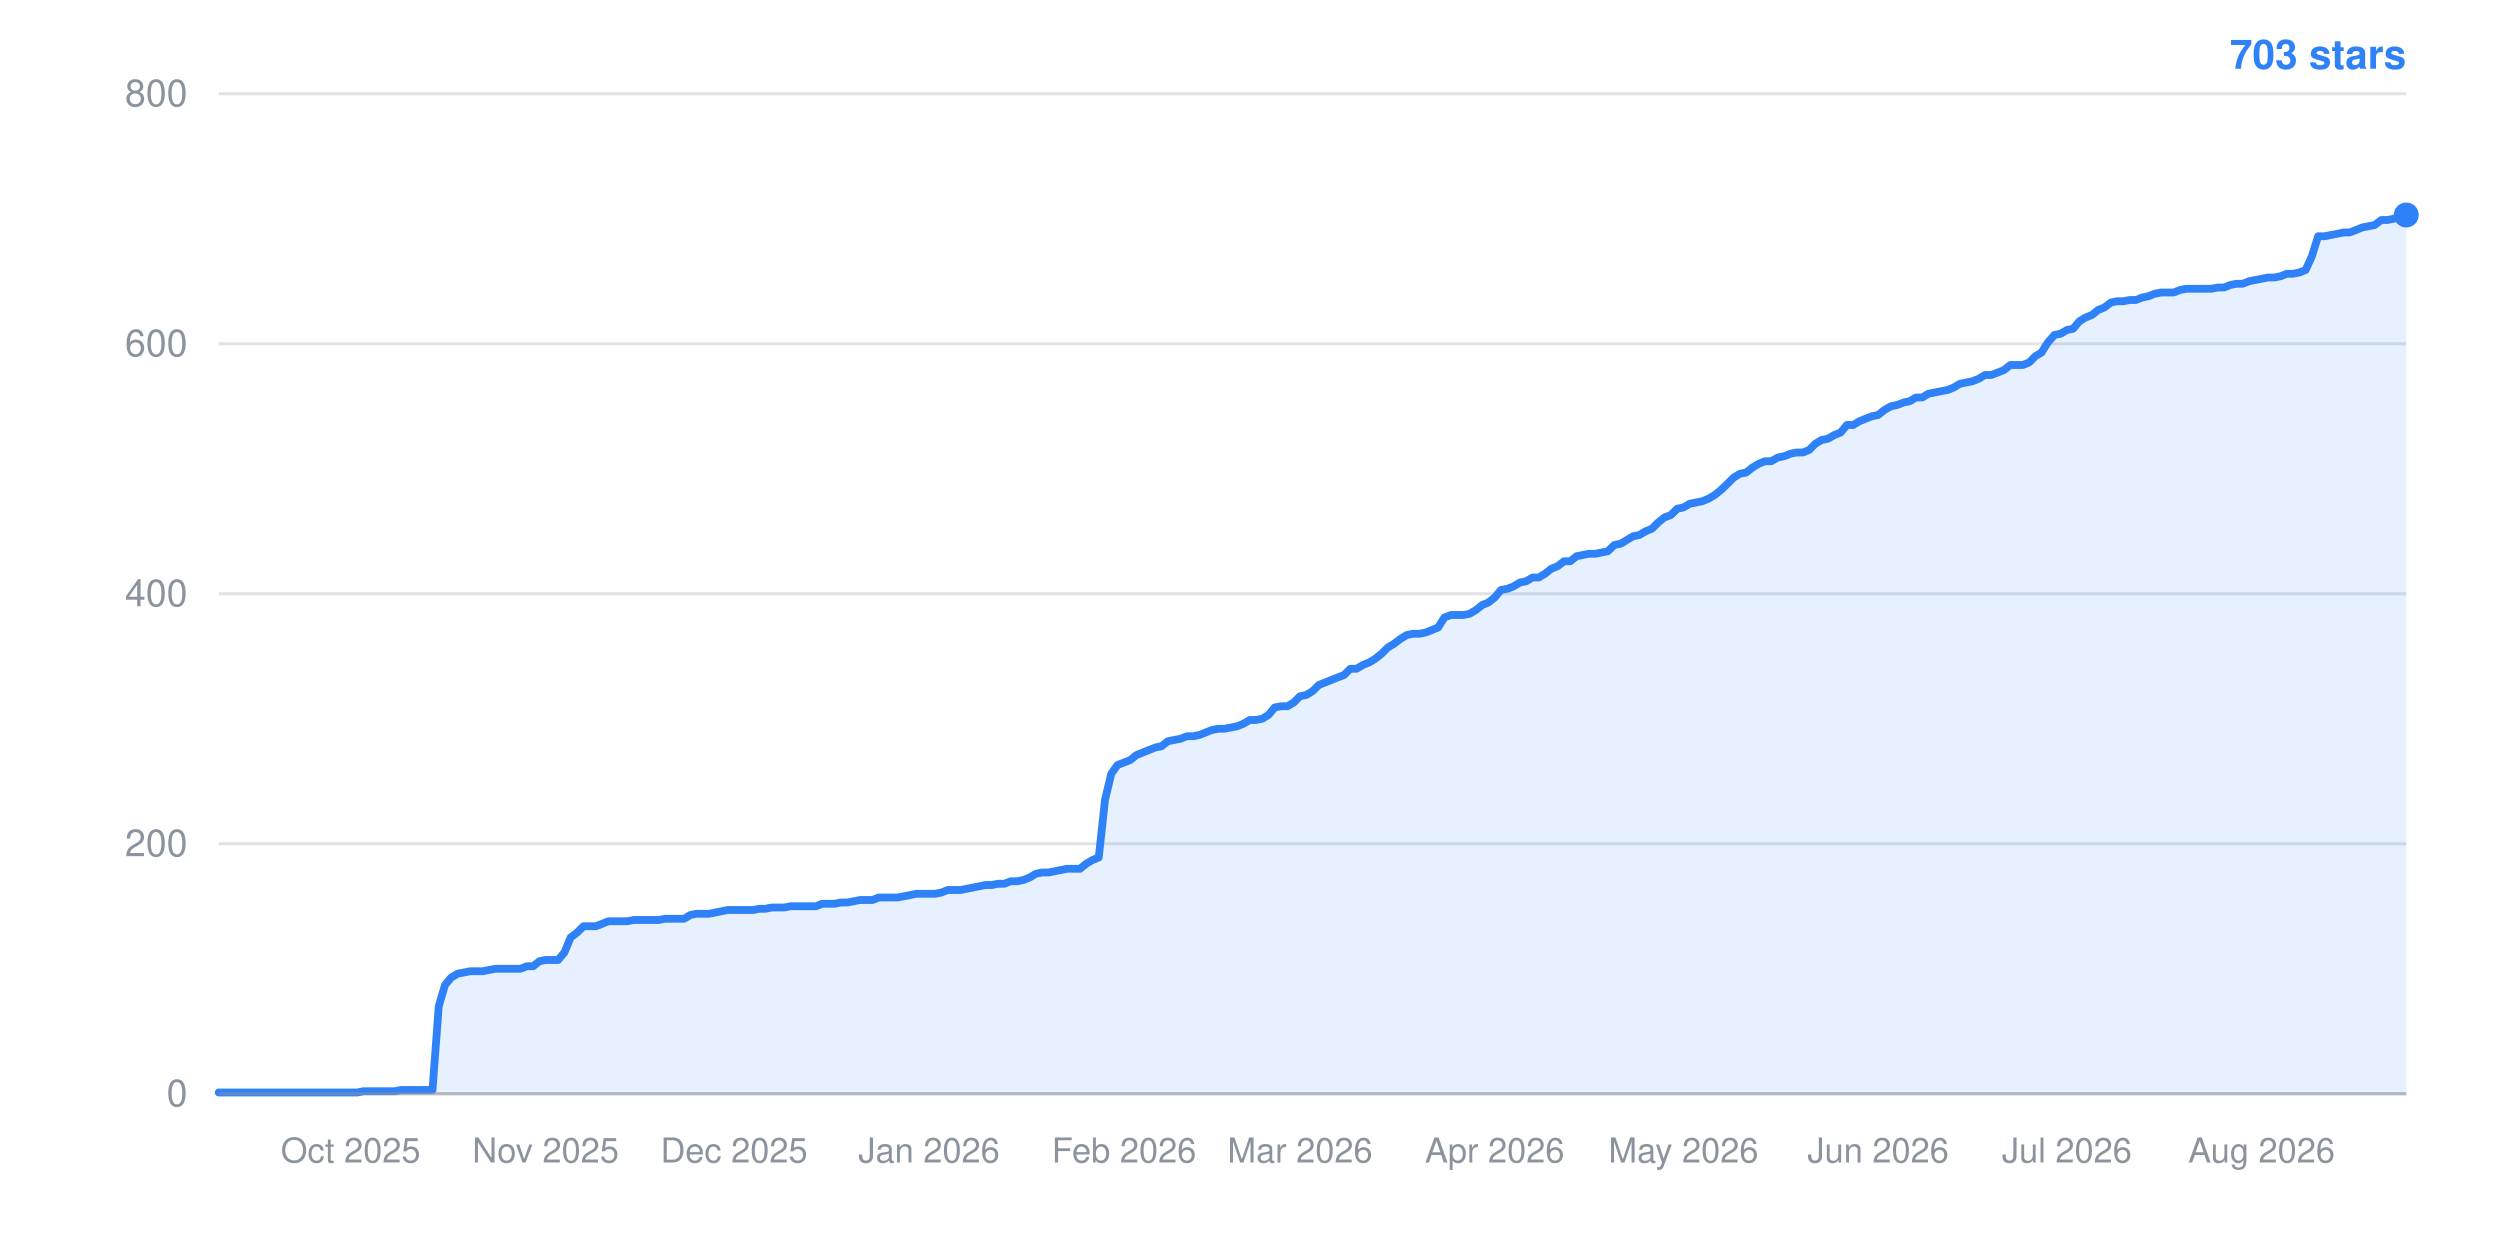
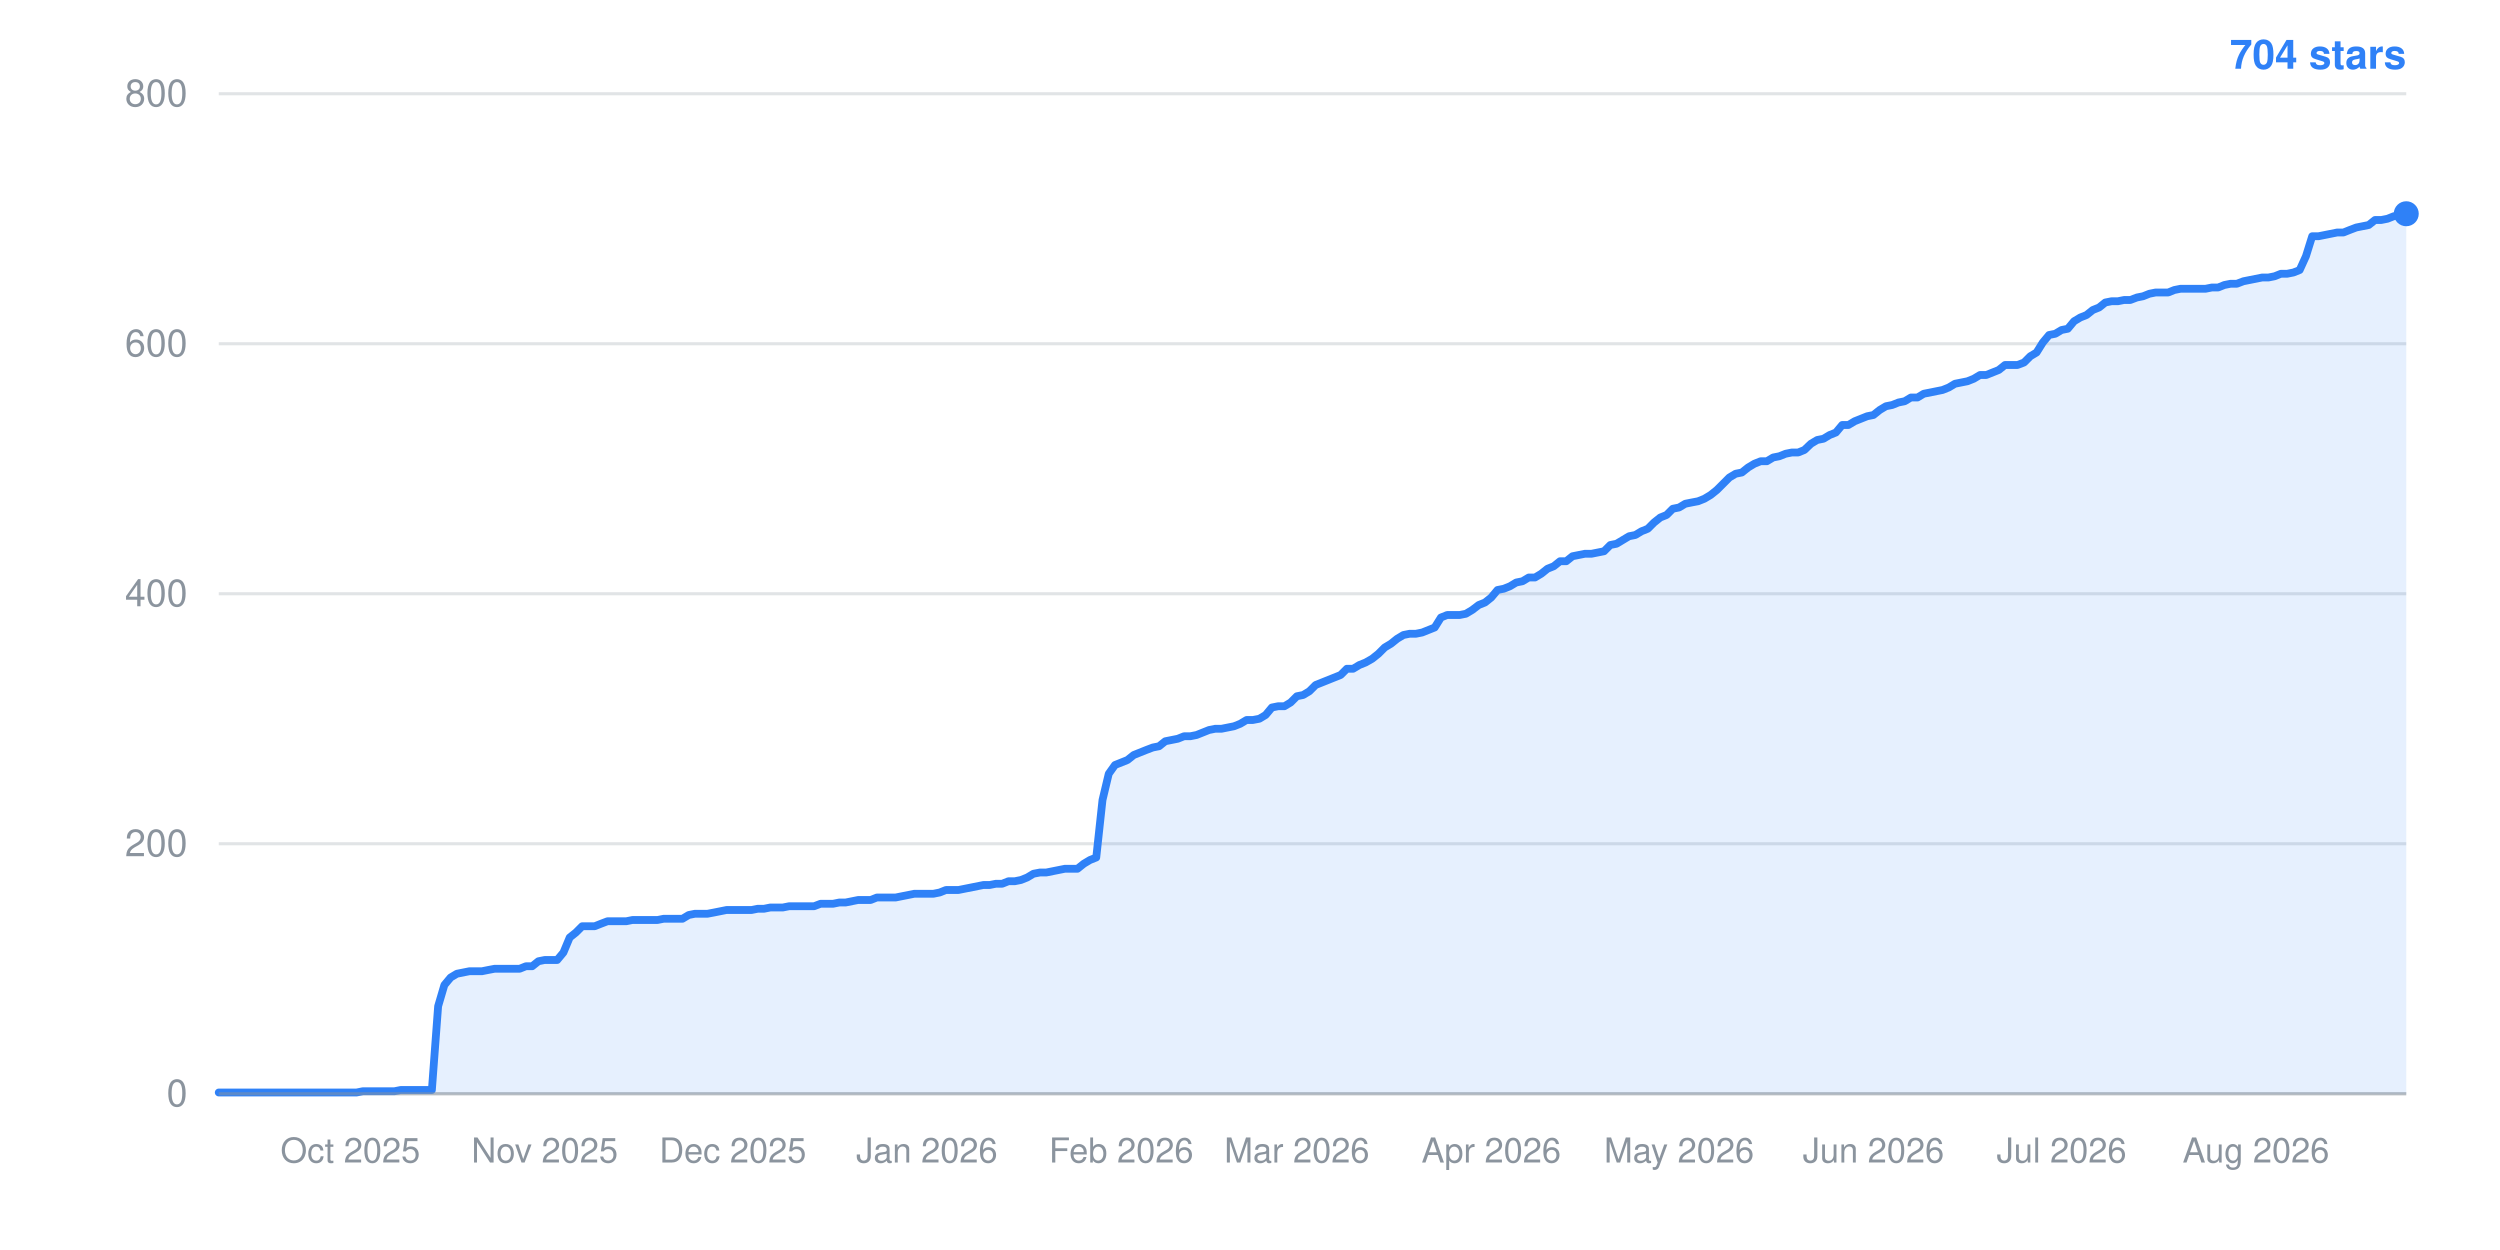
- <svg xmlns="http://www.w3.org/2000/svg" width="800" height="400" viewBox="0 0 800 400" role="img" aria-label="Star history: 703 stars">
+ <svg xmlns="http://www.w3.org/2000/svg" width="800" height="400" viewBox="0 0 800 400" role="img" aria-label="Star history: 704 stars">
  <line x1="70" y1="350.0" x2="770" y2="350.0" stroke="#8b949e" stroke-width="1" stroke-opacity="0.25" />
  <text x="60" y="354.0" text-anchor="end" font-family="-apple-system,BlinkMacSystemFont,Segoe UI,Helvetica,Arial,sans-serif" font-size="12" fill="#8b949e">0</text>
  <line x1="70" y1="270.0" x2="770" y2="270.0" stroke="#8b949e" stroke-width="1" stroke-opacity="0.25" />
  <text x="60" y="274.0" text-anchor="end" font-family="-apple-system,BlinkMacSystemFont,Segoe UI,Helvetica,Arial,sans-serif" font-size="12" fill="#8b949e">200</text>
  <line x1="70" y1="190.0" x2="770" y2="190.0" stroke="#8b949e" stroke-width="1" stroke-opacity="0.25" />
  <text x="60" y="194.0" text-anchor="end" font-family="-apple-system,BlinkMacSystemFont,Segoe UI,Helvetica,Arial,sans-serif" font-size="12" fill="#8b949e">400</text>
  <line x1="70" y1="110.0" x2="770" y2="110.0" stroke="#8b949e" stroke-width="1" stroke-opacity="0.25" />
  <text x="60" y="114.0" text-anchor="end" font-family="-apple-system,BlinkMacSystemFont,Segoe UI,Helvetica,Arial,sans-serif" font-size="12" fill="#8b949e">600</text>
  <line x1="70" y1="30.0" x2="770" y2="30.0" stroke="#8b949e" stroke-width="1" stroke-opacity="0.25" />
  <text x="60" y="34.0" text-anchor="end" font-family="-apple-system,BlinkMacSystemFont,Segoe UI,Helvetica,Arial,sans-serif" font-size="12" fill="#8b949e">800</text>
-   <text x="112.2" y="372" text-anchor="middle" font-family="-apple-system,BlinkMacSystemFont,Segoe UI,Helvetica,Arial,sans-serif" font-size="11" fill="#8b949e">Oct 2025</text>
-   <text x="174.6" y="372" text-anchor="middle" font-family="-apple-system,BlinkMacSystemFont,Segoe UI,Helvetica,Arial,sans-serif" font-size="11" fill="#8b949e">Nov 2025</text>
-   <text x="234.9" y="372" text-anchor="middle" font-family="-apple-system,BlinkMacSystemFont,Segoe UI,Helvetica,Arial,sans-serif" font-size="11" fill="#8b949e">Dec 2025</text>
-   <text x="297.3" y="372" text-anchor="middle" font-family="-apple-system,BlinkMacSystemFont,Segoe UI,Helvetica,Arial,sans-serif" font-size="11" fill="#8b949e">Jan 2026</text>
-   <text x="359.7" y="372" text-anchor="middle" font-family="-apple-system,BlinkMacSystemFont,Segoe UI,Helvetica,Arial,sans-serif" font-size="11" fill="#8b949e">Feb 2026</text>
-   <text x="416.0" y="372" text-anchor="middle" font-family="-apple-system,BlinkMacSystemFont,Segoe UI,Helvetica,Arial,sans-serif" font-size="11" fill="#8b949e">Mar 2026</text>
-   <text x="478.3" y="372" text-anchor="middle" font-family="-apple-system,BlinkMacSystemFont,Segoe UI,Helvetica,Arial,sans-serif" font-size="11" fill="#8b949e">Apr 2026</text>
-   <text x="538.7" y="372" text-anchor="middle" font-family="-apple-system,BlinkMacSystemFont,Segoe UI,Helvetica,Arial,sans-serif" font-size="11" fill="#8b949e">May 2026</text>
-   <text x="601.0" y="372" text-anchor="middle" font-family="-apple-system,BlinkMacSystemFont,Segoe UI,Helvetica,Arial,sans-serif" font-size="11" fill="#8b949e">Jun 2026</text>
-   <text x="661.4" y="372" text-anchor="middle" font-family="-apple-system,BlinkMacSystemFont,Segoe UI,Helvetica,Arial,sans-serif" font-size="11" fill="#8b949e">Jul 2026</text>
-   <text x="723.7" y="372" text-anchor="middle" font-family="-apple-system,BlinkMacSystemFont,Segoe UI,Helvetica,Arial,sans-serif" font-size="11" fill="#8b949e">Aug 2026</text>
-   <polygon points="70,350.0 70.0,349.6 72.0,349.6 74.0,349.6 76.0,349.6 78.0,349.6 80.1,349.6 82.1,349.6 84.1,349.6 86.1,349.6 88.1,349.6 90.1,349.6 92.1,349.6 94.1,349.6 96.1,349.6 98.2,349.6 100.2,349.6 102.2,349.6 104.2,349.6 106.2,349.6 108.2,349.6 110.2,349.6 112.2,349.6 114.3,349.6 116.3,349.2 118.3,349.2 120.3,349.2 122.3,349.2 124.3,349.2 126.3,349.2 128.3,348.8 130.3,348.8 132.4,348.8 134.4,348.8 136.4,348.8 138.4,348.8 140.4,322.0 142.4,315.2 144.4,312.8 146.4,311.6 148.4,311.2 150.5,310.8 152.5,310.8 154.5,310.8 156.5,310.4 158.5,310.0 160.5,310.0 162.5,310.0 164.5,310.0 166.6,310.0 168.6,309.2 170.6,309.2 172.6,307.6 174.6,307.2 176.6,307.2 178.6,307.2 180.6,304.8 182.6,300.0 184.7,298.4 186.7,296.4 188.7,296.4 190.7,296.4 192.7,295.6 194.7,294.8 196.7,294.8 198.7,294.8 200.7,294.8 202.8,294.4 204.8,294.4 206.8,294.4 208.8,294.4 210.8,294.4 212.8,294.0 214.8,294.0 216.8,294.0 218.9,294.0 220.9,292.8 222.9,292.4 224.9,292.4 226.9,292.4 228.9,292.0 230.9,291.6 232.9,291.2 234.9,291.2 237.0,291.2 239.0,291.2 241.0,291.2 243.0,290.8 245.0,290.8 247.0,290.4 249.0,290.4 251.0,290.4 253.0,290.0 255.1,290.0 257.1,290.0 259.1,290.0 261.1,290.0 263.1,289.2 265.1,289.2 267.1,289.2 269.1,288.8 271.1,288.8 273.2,288.4 275.2,288.0 277.2,288.0 279.2,288.0 281.2,287.2 283.2,287.2 285.2,287.2 287.2,287.2 289.3,286.8 291.3,286.4 293.3,286.0 295.3,286.0 297.3,286.0 299.3,286.0 301.3,285.6 303.3,284.8 305.3,284.8 307.4,284.8 309.4,284.4 311.4,284.0 313.4,283.6 315.4,283.2 317.4,283.2 319.4,282.8 321.4,282.8 323.4,282.0 325.5,282.0 327.5,281.6 329.5,280.8 331.5,279.6 333.5,279.2 335.5,279.2 337.5,278.8 339.5,278.4 341.6,278.0 343.6,278.0 345.6,278.0 347.6,276.4 349.6,275.2 351.6,274.4 353.6,256.0 355.6,247.6 357.6,244.8 359.7,244.0 361.7,243.2 363.7,241.6 365.7,240.8 367.7,240.0 369.7,239.2 371.7,238.8 373.7,237.2 375.7,236.8 377.8,236.4 379.8,235.6 381.8,235.6 383.8,235.2 385.8,234.4 387.8,233.6 389.8,233.2 391.8,233.2 393.9,232.8 395.9,232.4 397.9,231.6 399.9,230.4 401.9,230.4 403.9,230.0 405.9,228.8 407.9,226.4 409.9,226.0 412.0,226.0 414.0,224.8 416.0,222.8 418.0,222.4 420.0,221.2 422.0,219.2 424.0,218.4 426.0,217.6 428.0,216.8 430.1,216.0 432.1,214.0 434.1,214.0 436.1,212.8 438.1,212.0 440.1,210.8 442.1,209.2 444.1,207.2 446.1,206.0 448.2,204.4 450.2,203.2 452.2,202.8 454.2,202.8 456.2,202.4 458.2,201.6 460.2,200.8 462.2,197.6 464.3,196.8 466.3,196.8 468.3,196.8 470.3,196.4 472.3,195.2 474.3,193.6 476.3,192.8 478.3,191.2 480.3,188.8 482.4,188.4 484.4,187.6 486.4,186.4 488.4,186.0 490.4,184.8 492.4,184.8 494.4,183.6 496.4,182.0 498.4,181.2 500.5,179.6 502.5,179.6 504.5,178.0 506.5,177.6 508.5,177.2 510.5,177.2 512.5,176.8 514.5,176.4 516.6,174.4 518.6,174.0 520.6,172.8 522.6,171.6 524.6,171.2 526.6,170.0 528.6,169.2 530.6,167.2 532.6,165.6 534.7,164.8 536.7,162.8 538.7,162.4 540.7,161.2 542.7,160.8 544.7,160.4 546.7,159.6 548.7,158.4 550.7,156.8 552.8,154.8 554.8,152.8 556.8,151.6 558.8,151.2 560.8,149.6 562.8,148.4 564.8,147.6 566.8,147.6 568.9,146.4 570.9,146.0 572.9,145.2 574.9,144.8 576.9,144.8 578.9,144.0 580.9,142.0 582.9,140.8 584.9,140.4 587.0,139.2 589.0,138.4 591.0,136.0 593.0,136.0 595.0,134.8 597.0,134.0 599.0,133.2 601.0,132.8 603.0,131.2 605.1,130.0 607.1,129.6 609.1,128.8 611.1,128.4 613.1,127.2 615.1,127.2 617.1,126.0 619.1,125.6 621.1,125.2 623.2,124.8 625.2,124.0 627.2,122.8 629.2,122.4 631.2,122.0 633.2,121.2 635.2,120.0 637.2,120.0 639.3,119.2 641.3,118.4 643.3,116.8 645.3,116.8 647.3,116.8 649.3,116.0 651.3,114.0 653.3,112.8 655.3,109.6 657.4,107.2 659.4,106.8 661.4,105.6 663.4,105.2 665.4,102.8 667.4,101.6 669.4,100.8 671.4,99.2 673.4,98.4 675.5,96.8 677.5,96.4 679.5,96.4 681.5,96.0 683.5,96.0 685.5,95.2 687.5,94.8 689.5,94.0 691.6,93.6 693.6,93.6 695.6,93.6 697.6,92.8 699.6,92.4 701.6,92.4 703.6,92.4 705.6,92.4 707.6,92.4 709.7,92.0 711.7,92.0 713.7,91.2 715.7,90.8 717.7,90.8 719.7,90.0 721.7,89.6 723.7,89.2 725.7,88.8 727.8,88.8 729.8,88.4 731.8,87.6 733.8,87.6 735.8,87.2 737.8,86.4 739.8,82.0 741.8,75.6 743.9,75.6 745.9,75.2 747.9,74.8 749.9,74.4 751.9,74.4 753.9,73.6 755.9,72.8 757.9,72.4 759.9,72.0 762.0,70.4 764.0,70.4 766.0,70.0 768.0,69.2 770.0,68.8 770.0,350.0" fill="#2f81f7" fill-opacity="0.12" />
-   <polyline points="70.0,349.6 72.0,349.6 74.0,349.6 76.0,349.6 78.0,349.6 80.1,349.6 82.1,349.6 84.1,349.6 86.1,349.6 88.1,349.6 90.1,349.6 92.1,349.6 94.1,349.6 96.1,349.6 98.2,349.6 100.2,349.6 102.2,349.6 104.2,349.6 106.2,349.6 108.2,349.6 110.2,349.6 112.2,349.6 114.3,349.6 116.3,349.2 118.3,349.2 120.3,349.2 122.3,349.2 124.3,349.2 126.3,349.2 128.3,348.8 130.3,348.8 132.4,348.8 134.4,348.8 136.4,348.8 138.4,348.8 140.4,322.0 142.4,315.2 144.4,312.8 146.4,311.6 148.4,311.2 150.5,310.8 152.5,310.8 154.5,310.8 156.5,310.4 158.5,310.0 160.5,310.0 162.5,310.0 164.5,310.0 166.6,310.0 168.6,309.2 170.6,309.2 172.6,307.6 174.6,307.2 176.6,307.2 178.6,307.2 180.6,304.8 182.6,300.0 184.7,298.4 186.7,296.4 188.7,296.4 190.7,296.4 192.7,295.6 194.7,294.8 196.7,294.8 198.7,294.8 200.7,294.8 202.8,294.4 204.8,294.4 206.8,294.4 208.8,294.4 210.8,294.4 212.8,294.0 214.8,294.0 216.8,294.0 218.9,294.0 220.9,292.8 222.9,292.4 224.9,292.4 226.9,292.4 228.9,292.0 230.9,291.6 232.9,291.2 234.9,291.2 237.0,291.2 239.0,291.2 241.0,291.2 243.0,290.8 245.0,290.8 247.0,290.4 249.0,290.4 251.0,290.4 253.0,290.0 255.1,290.0 257.1,290.0 259.1,290.0 261.1,290.0 263.1,289.2 265.1,289.2 267.1,289.2 269.1,288.8 271.1,288.8 273.2,288.4 275.2,288.0 277.2,288.0 279.2,288.0 281.2,287.2 283.2,287.2 285.2,287.2 287.2,287.2 289.3,286.8 291.3,286.4 293.3,286.0 295.3,286.0 297.3,286.0 299.3,286.0 301.3,285.6 303.3,284.8 305.3,284.8 307.4,284.8 309.4,284.4 311.4,284.0 313.4,283.6 315.4,283.2 317.4,283.2 319.4,282.8 321.4,282.8 323.4,282.0 325.5,282.0 327.5,281.6 329.5,280.8 331.5,279.6 333.5,279.2 335.5,279.2 337.5,278.8 339.5,278.4 341.6,278.0 343.6,278.0 345.6,278.0 347.6,276.4 349.6,275.2 351.6,274.4 353.6,256.0 355.6,247.6 357.6,244.8 359.7,244.0 361.7,243.2 363.7,241.6 365.7,240.8 367.7,240.0 369.7,239.2 371.7,238.8 373.7,237.2 375.7,236.8 377.8,236.4 379.8,235.6 381.8,235.6 383.8,235.2 385.8,234.4 387.8,233.6 389.8,233.2 391.8,233.2 393.9,232.8 395.9,232.4 397.9,231.6 399.9,230.4 401.9,230.4 403.9,230.0 405.9,228.8 407.9,226.4 409.9,226.0 412.0,226.0 414.0,224.8 416.0,222.8 418.0,222.4 420.0,221.2 422.0,219.2 424.0,218.4 426.0,217.6 428.0,216.8 430.1,216.0 432.1,214.0 434.1,214.0 436.1,212.8 438.1,212.0 440.1,210.8 442.1,209.2 444.1,207.2 446.1,206.0 448.2,204.4 450.2,203.2 452.2,202.8 454.2,202.8 456.2,202.4 458.2,201.6 460.2,200.8 462.2,197.6 464.3,196.8 466.3,196.8 468.3,196.8 470.3,196.4 472.3,195.2 474.3,193.6 476.3,192.8 478.3,191.2 480.3,188.8 482.4,188.4 484.4,187.6 486.4,186.4 488.4,186.0 490.4,184.8 492.4,184.8 494.4,183.6 496.4,182.0 498.4,181.2 500.5,179.6 502.5,179.6 504.5,178.0 506.5,177.6 508.5,177.2 510.5,177.2 512.5,176.8 514.5,176.4 516.6,174.4 518.6,174.0 520.6,172.8 522.6,171.6 524.6,171.2 526.6,170.0 528.6,169.2 530.6,167.2 532.6,165.6 534.7,164.8 536.7,162.8 538.7,162.4 540.7,161.2 542.7,160.8 544.7,160.4 546.7,159.6 548.7,158.4 550.7,156.8 552.8,154.8 554.8,152.8 556.8,151.6 558.8,151.2 560.8,149.6 562.8,148.4 564.8,147.6 566.8,147.6 568.9,146.4 570.9,146.0 572.9,145.2 574.9,144.8 576.9,144.8 578.9,144.0 580.9,142.0 582.9,140.8 584.9,140.4 587.0,139.2 589.0,138.4 591.0,136.0 593.0,136.0 595.0,134.8 597.0,134.0 599.0,133.2 601.0,132.8 603.0,131.2 605.1,130.0 607.1,129.6 609.1,128.8 611.1,128.4 613.1,127.2 615.1,127.2 617.1,126.0 619.1,125.6 621.1,125.2 623.2,124.8 625.2,124.0 627.2,122.8 629.2,122.4 631.2,122.0 633.2,121.2 635.2,120.0 637.2,120.0 639.3,119.2 641.3,118.4 643.3,116.8 645.3,116.8 647.3,116.8 649.3,116.0 651.3,114.0 653.3,112.8 655.3,109.6 657.4,107.2 659.4,106.8 661.4,105.6 663.4,105.2 665.4,102.8 667.4,101.6 669.4,100.8 671.4,99.2 673.4,98.4 675.5,96.8 677.5,96.4 679.5,96.4 681.5,96.0 683.5,96.0 685.5,95.2 687.5,94.8 689.5,94.0 691.6,93.6 693.6,93.6 695.6,93.6 697.6,92.8 699.6,92.4 701.6,92.4 703.6,92.4 705.6,92.4 707.6,92.4 709.7,92.0 711.7,92.0 713.7,91.2 715.7,90.8 717.7,90.8 719.7,90.0 721.7,89.6 723.7,89.2 725.7,88.8 727.8,88.8 729.8,88.4 731.8,87.6 733.8,87.6 735.8,87.2 737.8,86.4 739.8,82.0 741.8,75.6 743.9,75.6 745.9,75.2 747.9,74.8 749.9,74.4 751.9,74.4 753.9,73.6 755.9,72.8 757.9,72.4 759.9,72.0 762.0,70.4 764.0,70.4 766.0,70.0 768.0,69.2 770.0,68.8" fill="none" stroke="#2f81f7" stroke-width="2.5" stroke-linejoin="round" stroke-linecap="round" />
-   <circle cx="770.0" cy="68.8" r="4" fill="#2f81f7" />
-   <text x="770" y="22" text-anchor="end" font-family="-apple-system,BlinkMacSystemFont,Segoe UI,Helvetica,Arial,sans-serif" font-size="13" font-weight="600" fill="#2f81f7">703 stars</text>
+   <text x="112.1" y="372" text-anchor="middle" font-family="-apple-system,BlinkMacSystemFont,Segoe UI,Helvetica,Arial,sans-serif" font-size="11" fill="#8b949e">Oct 2025</text>
+   <text x="174.3" y="372" text-anchor="middle" font-family="-apple-system,BlinkMacSystemFont,Segoe UI,Helvetica,Arial,sans-serif" font-size="11" fill="#8b949e">Nov 2025</text>
+   <text x="234.5" y="372" text-anchor="middle" font-family="-apple-system,BlinkMacSystemFont,Segoe UI,Helvetica,Arial,sans-serif" font-size="11" fill="#8b949e">Dec 2025</text>
+   <text x="296.6" y="372" text-anchor="middle" font-family="-apple-system,BlinkMacSystemFont,Segoe UI,Helvetica,Arial,sans-serif" font-size="11" fill="#8b949e">Jan 2026</text>
+   <text x="358.8" y="372" text-anchor="middle" font-family="-apple-system,BlinkMacSystemFont,Segoe UI,Helvetica,Arial,sans-serif" font-size="11" fill="#8b949e">Feb 2026</text>
+   <text x="415.0" y="372" text-anchor="middle" font-family="-apple-system,BlinkMacSystemFont,Segoe UI,Helvetica,Arial,sans-serif" font-size="11" fill="#8b949e">Mar 2026</text>
+   <text x="477.2" y="372" text-anchor="middle" font-family="-apple-system,BlinkMacSystemFont,Segoe UI,Helvetica,Arial,sans-serif" font-size="11" fill="#8b949e">Apr 2026</text>
+   <text x="537.3" y="372" text-anchor="middle" font-family="-apple-system,BlinkMacSystemFont,Segoe UI,Helvetica,Arial,sans-serif" font-size="11" fill="#8b949e">May 2026</text>
+   <text x="599.5" y="372" text-anchor="middle" font-family="-apple-system,BlinkMacSystemFont,Segoe UI,Helvetica,Arial,sans-serif" font-size="11" fill="#8b949e">Jun 2026</text>
+   <text x="659.7" y="372" text-anchor="middle" font-family="-apple-system,BlinkMacSystemFont,Segoe UI,Helvetica,Arial,sans-serif" font-size="11" fill="#8b949e">Jul 2026</text>
+   <text x="721.9" y="372" text-anchor="middle" font-family="-apple-system,BlinkMacSystemFont,Segoe UI,Helvetica,Arial,sans-serif" font-size="11" fill="#8b949e">Aug 2026</text>
+   <polygon points="70,350.0 70.0,349.6 72.0,349.6 74.0,349.6 76.0,349.6 78.0,349.6 80.0,349.6 82.0,349.6 84.0,349.6 86.0,349.6 88.1,349.6 90.1,349.6 92.1,349.6 94.1,349.6 96.1,349.6 98.1,349.6 100.1,349.6 102.1,349.6 104.1,349.6 106.1,349.6 108.1,349.6 110.1,349.6 112.1,349.6 114.1,349.6 116.1,349.2 118.1,349.2 120.1,349.2 122.1,349.2 124.2,349.2 126.2,349.2 128.2,348.8 130.2,348.8 132.2,348.8 134.2,348.8 136.2,348.8 138.2,348.8 140.2,322.0 142.2,315.2 144.2,312.8 146.2,311.6 148.2,311.2 150.2,310.8 152.2,310.8 154.2,310.8 156.2,310.4 158.3,310.0 160.3,310.0 162.3,310.0 164.3,310.0 166.3,310.0 168.3,309.2 170.3,309.2 172.3,307.6 174.3,307.2 176.3,307.2 178.3,307.2 180.3,304.8 182.3,300.0 184.3,298.4 186.3,296.4 188.3,296.4 190.3,296.4 192.3,295.6 194.4,294.8 196.4,294.8 198.4,294.8 200.4,294.8 202.4,294.4 204.4,294.4 206.4,294.4 208.4,294.4 210.4,294.4 212.4,294.0 214.4,294.0 216.4,294.0 218.4,294.0 220.4,292.8 222.4,292.4 224.4,292.4 226.4,292.4 228.5,292.0 230.5,291.6 232.5,291.2 234.5,291.2 236.5,291.2 238.5,291.2 240.5,291.2 242.5,290.8 244.5,290.8 246.5,290.4 248.5,290.4 250.5,290.4 252.5,290.0 254.5,290.0 256.5,290.0 258.5,290.0 260.5,290.0 262.6,289.2 264.6,289.2 266.6,289.2 268.6,288.8 270.6,288.8 272.6,288.4 274.6,288.0 276.6,288.0 278.6,288.0 280.6,287.2 282.6,287.2 284.6,287.2 286.6,287.2 288.6,286.8 290.6,286.4 292.6,286.0 294.6,286.0 296.6,286.0 298.7,286.0 300.7,285.6 302.7,284.8 304.7,284.8 306.7,284.8 308.7,284.4 310.7,284.0 312.7,283.6 314.7,283.2 316.7,283.2 318.7,282.8 320.7,282.8 322.7,282.0 324.7,282.0 326.7,281.6 328.7,280.8 330.7,279.6 332.8,279.2 334.8,279.2 336.8,278.8 338.8,278.4 340.8,278.0 342.8,278.0 344.8,278.0 346.8,276.4 348.8,275.2 350.8,274.4 352.8,256.0 354.8,247.6 356.8,244.8 358.8,244.0 360.8,243.2 362.8,241.6 364.8,240.8 366.8,240.0 368.9,239.2 370.9,238.8 372.9,237.2 374.9,236.8 376.9,236.4 378.9,235.6 380.9,235.6 382.9,235.2 384.9,234.4 386.9,233.6 388.9,233.2 390.9,233.2 392.9,232.8 394.9,232.4 396.9,231.6 398.9,230.4 400.9,230.4 403.0,230.0 405.0,228.8 407.0,226.4 409.0,226.0 411.0,226.0 413.0,224.8 415.0,222.8 417.0,222.4 419.0,221.2 421.0,219.2 423.0,218.4 425.0,217.6 427.0,216.8 429.0,216.0 431.0,214.0 433.0,214.0 435.0,212.8 437.0,212.0 439.1,210.8 441.1,209.2 443.1,207.2 445.1,206.0 447.1,204.4 449.1,203.2 451.1,202.8 453.1,202.8 455.1,202.4 457.1,201.6 459.1,200.8 461.1,197.6 463.1,196.8 465.1,196.8 467.1,196.8 469.1,196.4 471.1,195.2 473.2,193.6 475.2,192.8 477.2,191.2 479.2,188.8 481.2,188.4 483.2,187.6 485.2,186.4 487.2,186.0 489.2,184.8 491.2,184.8 493.2,183.6 495.2,182.0 497.2,181.2 499.2,179.6 501.2,179.6 503.2,178.0 505.2,177.6 507.2,177.2 509.3,177.2 511.3,176.8 513.3,176.4 515.3,174.4 517.3,174.0 519.3,172.8 521.3,171.6 523.3,171.2 525.3,170.0 527.3,169.2 529.3,167.2 531.3,165.6 533.3,164.8 535.3,162.8 537.3,162.4 539.3,161.2 541.3,160.8 543.4,160.4 545.4,159.6 547.4,158.4 549.4,156.8 551.4,154.8 553.4,152.8 555.4,151.6 557.4,151.2 559.4,149.6 561.4,148.4 563.4,147.6 565.4,147.6 567.4,146.4 569.4,146.0 571.4,145.2 573.4,144.8 575.4,144.8 577.4,144.0 579.5,142.0 581.5,140.8 583.5,140.4 585.5,139.2 587.5,138.4 589.5,136.0 591.5,136.0 593.5,134.8 595.5,134.0 597.5,133.2 599.5,132.8 601.5,131.2 603.5,130.0 605.5,129.6 607.5,128.8 609.5,128.4 611.5,127.2 613.6,127.2 615.6,126.0 617.6,125.6 619.6,125.2 621.6,124.8 623.6,124.0 625.6,122.8 627.6,122.4 629.6,122.0 631.6,121.2 633.6,120.0 635.6,120.0 637.6,119.2 639.6,118.4 641.6,116.8 643.6,116.8 645.6,116.8 647.7,116.0 649.7,114.0 651.7,112.8 653.7,109.6 655.7,107.2 657.7,106.8 659.7,105.6 661.7,105.2 663.7,102.8 665.7,101.6 667.7,100.8 669.7,99.2 671.7,98.4 673.7,96.8 675.7,96.4 677.7,96.4 679.7,96.0 681.7,96.0 683.8,95.2 685.8,94.8 687.8,94.0 689.8,93.6 691.8,93.6 693.8,93.6 695.8,92.8 697.8,92.4 699.8,92.4 701.8,92.4 703.8,92.4 705.8,92.4 707.8,92.0 709.8,92.0 711.8,91.2 713.8,90.8 715.8,90.8 717.9,90.0 719.9,89.6 721.9,89.2 723.9,88.8 725.9,88.8 727.9,88.4 729.9,87.6 731.9,87.6 733.9,87.2 735.9,86.4 737.9,82.0 739.9,75.6 741.9,75.6 743.9,75.2 745.9,74.8 747.9,74.4 749.9,74.4 751.9,73.6 754.0,72.8 756.0,72.4 758.0,72.0 760.0,70.4 762.0,70.4 764.0,70.0 766.0,69.2 768.0,68.8 770.0,68.4 770.0,350.0" fill="#2f81f7" fill-opacity="0.12" />
+   <polyline points="70.0,349.6 72.0,349.6 74.0,349.6 76.0,349.6 78.0,349.6 80.0,349.6 82.0,349.6 84.0,349.6 86.0,349.6 88.1,349.6 90.1,349.6 92.1,349.6 94.1,349.6 96.1,349.6 98.1,349.6 100.1,349.6 102.1,349.6 104.1,349.6 106.1,349.6 108.1,349.6 110.1,349.6 112.1,349.6 114.1,349.6 116.1,349.2 118.1,349.2 120.1,349.2 122.1,349.2 124.2,349.2 126.2,349.2 128.2,348.8 130.2,348.8 132.2,348.8 134.2,348.8 136.2,348.8 138.2,348.8 140.2,322.0 142.2,315.2 144.2,312.8 146.2,311.6 148.2,311.2 150.2,310.8 152.2,310.8 154.2,310.8 156.2,310.4 158.3,310.0 160.3,310.0 162.3,310.0 164.3,310.0 166.3,310.0 168.3,309.2 170.3,309.2 172.3,307.6 174.3,307.2 176.3,307.2 178.3,307.2 180.3,304.8 182.3,300.0 184.3,298.4 186.3,296.4 188.3,296.4 190.3,296.4 192.3,295.6 194.4,294.8 196.4,294.8 198.4,294.8 200.4,294.8 202.4,294.4 204.4,294.4 206.4,294.4 208.4,294.4 210.4,294.4 212.4,294.0 214.4,294.0 216.4,294.0 218.4,294.0 220.4,292.8 222.4,292.4 224.4,292.4 226.4,292.4 228.5,292.0 230.5,291.6 232.5,291.2 234.5,291.2 236.5,291.2 238.5,291.2 240.5,291.2 242.5,290.8 244.5,290.8 246.5,290.4 248.5,290.4 250.5,290.4 252.5,290.0 254.5,290.0 256.5,290.0 258.5,290.0 260.5,290.0 262.6,289.2 264.6,289.2 266.6,289.2 268.6,288.8 270.6,288.8 272.6,288.4 274.6,288.0 276.6,288.0 278.6,288.0 280.6,287.2 282.6,287.2 284.6,287.2 286.6,287.2 288.6,286.8 290.6,286.4 292.6,286.0 294.6,286.0 296.6,286.0 298.7,286.0 300.7,285.6 302.7,284.8 304.7,284.8 306.7,284.8 308.7,284.4 310.7,284.0 312.7,283.6 314.7,283.2 316.7,283.2 318.7,282.8 320.7,282.8 322.7,282.0 324.7,282.0 326.7,281.6 328.7,280.8 330.7,279.6 332.8,279.2 334.8,279.2 336.8,278.8 338.8,278.4 340.8,278.0 342.8,278.0 344.8,278.0 346.8,276.4 348.8,275.2 350.8,274.4 352.8,256.0 354.8,247.6 356.8,244.8 358.8,244.0 360.8,243.2 362.8,241.6 364.8,240.8 366.8,240.0 368.9,239.2 370.9,238.8 372.9,237.2 374.9,236.8 376.9,236.4 378.9,235.6 380.9,235.6 382.9,235.2 384.9,234.4 386.9,233.6 388.9,233.2 390.9,233.2 392.9,232.8 394.9,232.4 396.9,231.6 398.9,230.4 400.9,230.4 403.0,230.0 405.0,228.8 407.0,226.4 409.0,226.0 411.0,226.0 413.0,224.8 415.0,222.8 417.0,222.4 419.0,221.2 421.0,219.2 423.0,218.4 425.0,217.6 427.0,216.8 429.0,216.0 431.0,214.0 433.0,214.0 435.0,212.8 437.0,212.0 439.1,210.8 441.1,209.2 443.1,207.2 445.1,206.0 447.1,204.4 449.1,203.2 451.1,202.8 453.1,202.8 455.1,202.4 457.1,201.6 459.1,200.8 461.1,197.6 463.1,196.8 465.1,196.8 467.1,196.8 469.1,196.4 471.1,195.2 473.2,193.6 475.2,192.8 477.2,191.2 479.2,188.8 481.2,188.4 483.2,187.6 485.2,186.4 487.2,186.0 489.2,184.8 491.2,184.8 493.2,183.6 495.2,182.0 497.2,181.2 499.2,179.6 501.2,179.6 503.2,178.0 505.2,177.6 507.2,177.2 509.3,177.2 511.3,176.8 513.3,176.4 515.3,174.4 517.3,174.0 519.3,172.8 521.3,171.6 523.3,171.2 525.3,170.0 527.3,169.2 529.3,167.2 531.3,165.6 533.3,164.8 535.3,162.8 537.3,162.4 539.3,161.2 541.3,160.8 543.4,160.4 545.4,159.6 547.4,158.4 549.4,156.8 551.4,154.8 553.4,152.8 555.4,151.6 557.4,151.2 559.4,149.6 561.4,148.4 563.4,147.6 565.4,147.6 567.4,146.4 569.4,146.0 571.4,145.2 573.4,144.8 575.4,144.8 577.4,144.0 579.5,142.0 581.5,140.8 583.5,140.4 585.5,139.2 587.5,138.4 589.5,136.0 591.5,136.0 593.5,134.8 595.5,134.0 597.5,133.2 599.5,132.8 601.5,131.2 603.5,130.0 605.5,129.6 607.5,128.8 609.5,128.4 611.5,127.2 613.6,127.2 615.6,126.0 617.6,125.6 619.6,125.2 621.6,124.8 623.6,124.0 625.6,122.8 627.6,122.4 629.6,122.0 631.6,121.2 633.6,120.0 635.6,120.0 637.6,119.2 639.6,118.4 641.6,116.8 643.6,116.8 645.6,116.8 647.7,116.0 649.7,114.0 651.7,112.8 653.7,109.6 655.7,107.2 657.7,106.8 659.7,105.6 661.7,105.2 663.7,102.8 665.7,101.6 667.7,100.8 669.7,99.2 671.7,98.4 673.7,96.8 675.7,96.4 677.7,96.4 679.7,96.0 681.7,96.0 683.8,95.2 685.8,94.8 687.8,94.0 689.8,93.6 691.8,93.6 693.8,93.6 695.8,92.8 697.8,92.4 699.8,92.4 701.8,92.4 703.8,92.4 705.8,92.4 707.8,92.0 709.8,92.0 711.8,91.2 713.8,90.8 715.8,90.8 717.9,90.0 719.9,89.6 721.9,89.2 723.9,88.8 725.9,88.8 727.9,88.4 729.9,87.6 731.9,87.6 733.9,87.2 735.9,86.4 737.9,82.0 739.9,75.6 741.9,75.6 743.9,75.2 745.9,74.8 747.9,74.4 749.9,74.4 751.9,73.6 754.0,72.8 756.0,72.4 758.0,72.0 760.0,70.4 762.0,70.4 764.0,70.0 766.0,69.2 768.0,68.8 770.0,68.4" fill="none" stroke="#2f81f7" stroke-width="2.5" stroke-linejoin="round" stroke-linecap="round" />
+   <circle cx="770.0" cy="68.4" r="4" fill="#2f81f7" />
+   <text x="770" y="22" text-anchor="end" font-family="-apple-system,BlinkMacSystemFont,Segoe UI,Helvetica,Arial,sans-serif" font-size="13" font-weight="600" fill="#2f81f7">704 stars</text>
  <line x1="70" y1="350.0" x2="770" y2="350.0" stroke="#8b949e" stroke-width="1" stroke-opacity="0.5" />
</svg>
